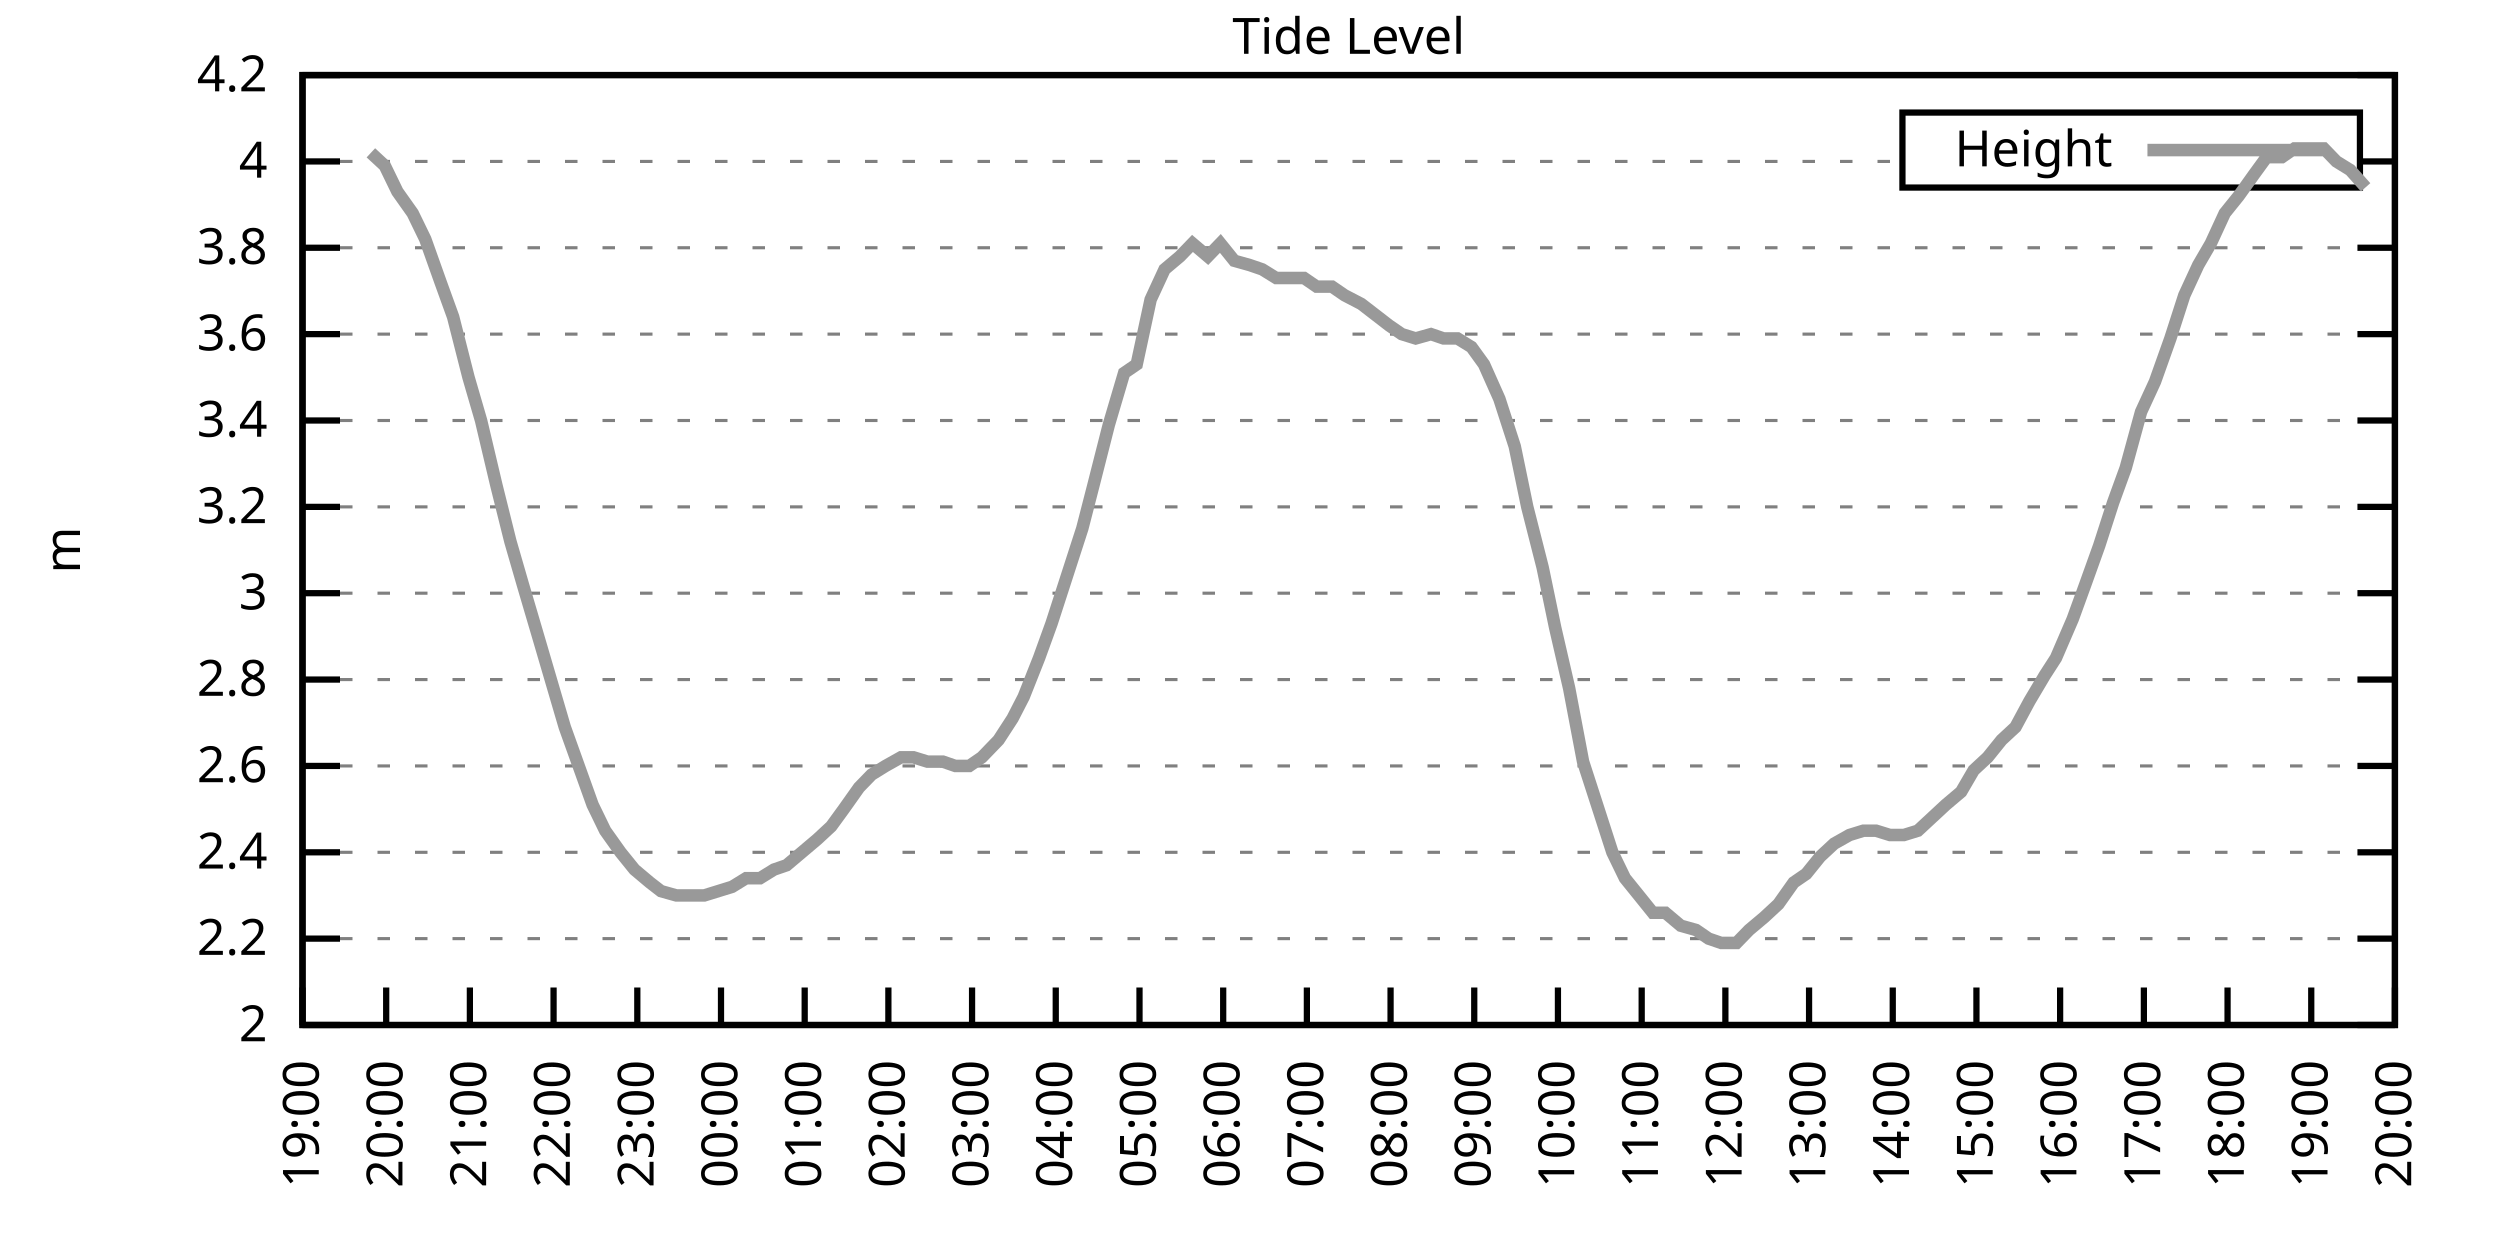
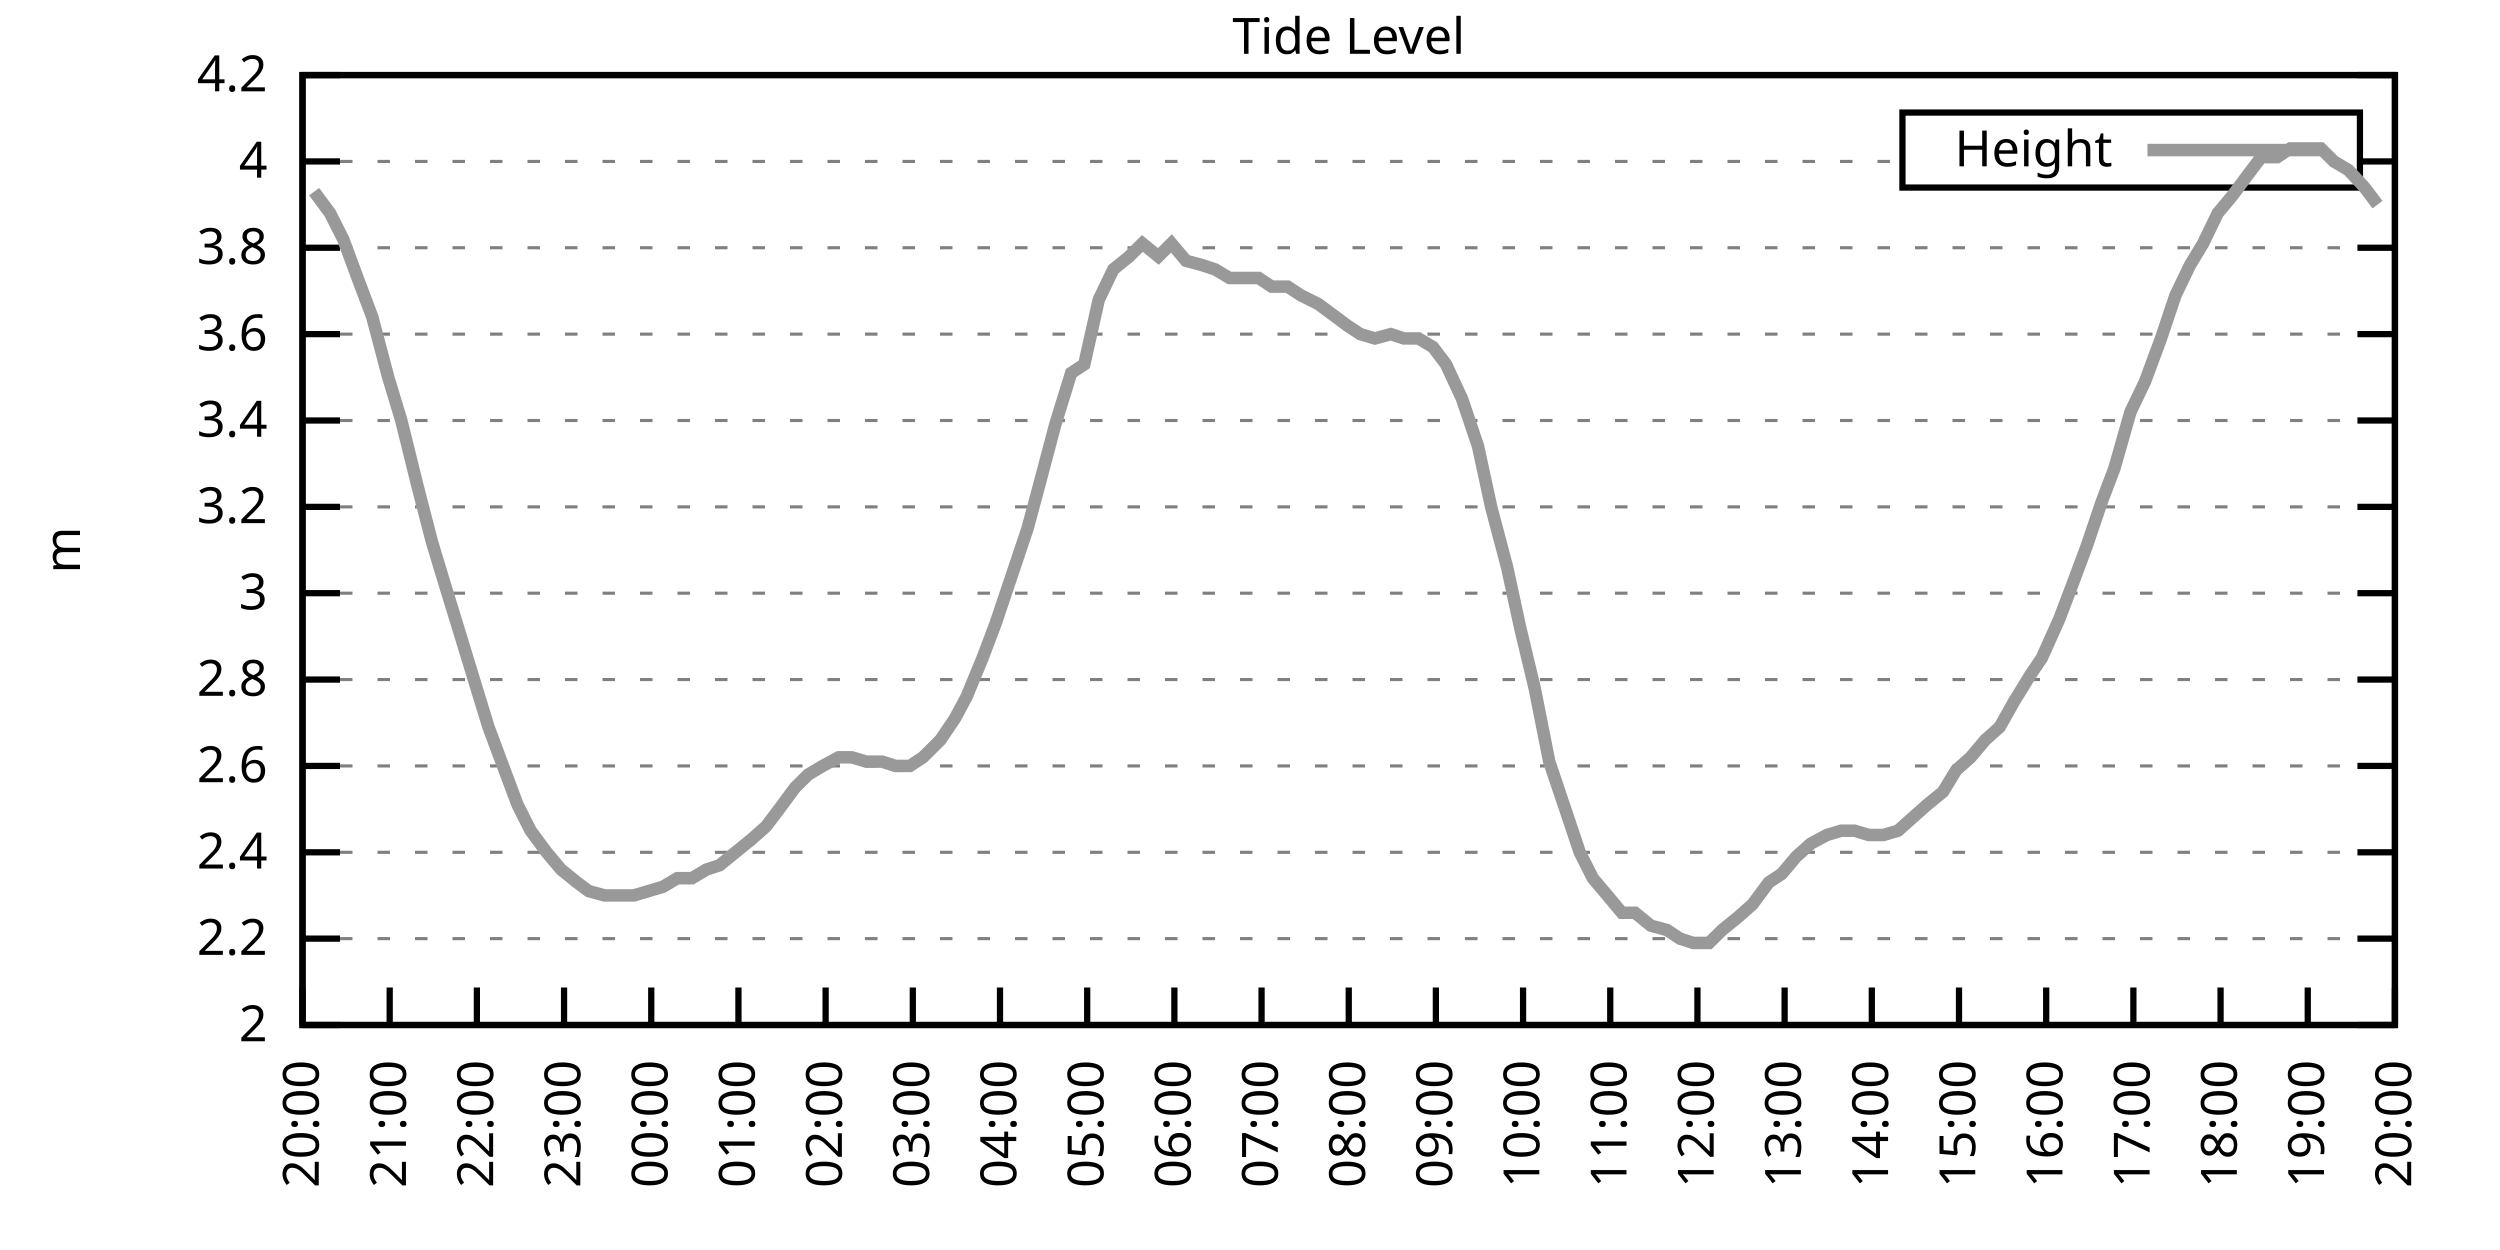
<svg xmlns="http://www.w3.org/2000/svg" xmlns:xlink="http://www.w3.org/1999/xlink" width="400" height="200" viewBox="0 0 400 200">
  <g id="gnuplot_canvas">
    <rect x="0" y="0" width="400" height="200" fill="none" />
    <defs>
      <circle id="gpDot" r="0.5" stroke-width="0.5" stroke="currentColor" />
      <path id="gpPt0" stroke-width="0.333" stroke="currentColor" d="M-1,0 h2 M0,-1 v2" />
      <path id="gpPt1" stroke-width="0.333" stroke="currentColor" d="M-1,-1 L1,1 M1,-1 L-1,1" />
      <path id="gpPt2" stroke-width="0.333" stroke="currentColor" d="M-1,0 L1,0 M0,-1 L0,1 M-1,-1 L1,1 M-1,1 L1,-1" />
      <rect id="gpPt3" stroke-width="0.333" stroke="currentColor" x="-1" y="-1" width="2" height="2" />
      <rect id="gpPt4" stroke-width="0.333" stroke="currentColor" fill="currentColor" x="-1" y="-1" width="2" height="2" />
      <circle id="gpPt5" stroke-width="0.333" stroke="currentColor" cx="0" cy="0" r="1" />
      <use xlink:href="#gpPt5" id="gpPt6" fill="currentColor" stroke="none" />
      <path id="gpPt7" stroke-width="0.333" stroke="currentColor" d="M0,-1.33 L-1.33,0.67 L1.33,0.67 z" />
      <use xlink:href="#gpPt7" id="gpPt8" fill="currentColor" stroke="none" />
      <use xlink:href="#gpPt7" id="gpPt9" stroke="currentColor" transform="rotate(180)" />
      <use xlink:href="#gpPt9" id="gpPt10" fill="currentColor" stroke="none" />
      <use xlink:href="#gpPt3" id="gpPt11" stroke="currentColor" transform="rotate(45)" />
      <use xlink:href="#gpPt11" id="gpPt12" fill="currentColor" stroke="none" />
      <path id="gpPt13" stroke-width="0.333" stroke="currentColor" d="M0,1.330 L1.265,0.411 L0.782,-1.067 L-0.782,-1.076 L-1.265,0.411 z" />
      <use xlink:href="#gpPt13" id="gpPt14" fill="currentColor" stroke="none" />
      <filter id="textbox" filterUnits="objectBoundingBox" x="0" y="0" height="1" width="1">
        <feFlood flood-color="white" flood-opacity="1" result="bgnd" />
        <feComposite in="SourceGraphic" in2="bgnd" operator="atop" />
      </filter>
      <filter id="greybox" filterUnits="objectBoundingBox" x="0" y="0" height="1" width="1">
        <feFlood flood-color="lightgrey" flood-opacity="1" result="grey" />
        <feComposite in="SourceGraphic" in2="grey" operator="atop" />
      </filter>
    </defs>
    <g fill="none" color="white" stroke="currentColor" stroke-width="1.00" stroke-linecap="butt" stroke-linejoin="miter">
</g>
    <g fill="none" color="black" stroke="currentColor" stroke-width="1.00" stroke-linecap="butt" stroke-linejoin="miter">
      <g stroke="none" shape-rendering="crispEdges">
        <polygon fill="rgb(255, 255, 255)" points="48.40,164.00 383.18,164.00 383.18,12.02 48.40,12.02 " />
      </g>
    </g>
    <g fill="none" color="black" stroke="currentColor" stroke-width="1.00" stroke-linecap="butt" stroke-linejoin="miter">
</g>
    <g fill="none" color="black" stroke="black" stroke-width="0.50" stroke-linecap="butt" stroke-linejoin="miter">
</g>
    <g fill="none" color="gray" stroke="currentColor" stroke-width="0.50" stroke-linecap="butt" stroke-linejoin="miter">
      <path stroke="gray" stroke-dasharray="2,4" class="gridline" d="M48.40,164.00 L383.19,164.00  " />
    </g>
    <g fill="none" color="gray" stroke="gray" stroke-width="1.00" stroke-linecap="butt" stroke-linejoin="miter">
</g>
    <g fill="none" color="black" stroke="currentColor" stroke-width="1.00" stroke-linecap="butt" stroke-linejoin="miter">
      <path stroke="black" d="M48.40,164.00 L54.40,164.00 M383.19,164.00 L377.19,164.00  " />
      <g transform="translate(42.80,166.60)" stroke="none" fill="black" font-family="Sans" font-size="8.00" text-anchor="end">
        <text>
          <tspan font-family="Sans"> 2</tspan>
        </text>
      </g>
    </g>
    <g fill="none" color="black" stroke="currentColor" stroke-width="1.00" stroke-linecap="butt" stroke-linejoin="miter">
</g>
    <g fill="none" color="black" stroke="black" stroke-width="0.50" stroke-linecap="butt" stroke-linejoin="miter">
</g>
    <g fill="none" color="gray" stroke="currentColor" stroke-width="0.50" stroke-linecap="butt" stroke-linejoin="miter">
      <path stroke="gray" stroke-dasharray="2,4" class="gridline" d="M48.40,150.18 L383.19,150.18  " />
    </g>
    <g fill="none" color="gray" stroke="gray" stroke-width="1.00" stroke-linecap="butt" stroke-linejoin="miter">
</g>
    <g fill="none" color="black" stroke="currentColor" stroke-width="1.00" stroke-linecap="butt" stroke-linejoin="miter">
      <path stroke="black" d="M48.40,150.18 L54.40,150.18 M383.19,150.18 L377.19,150.18  " />
      <g transform="translate(42.80,152.78)" stroke="none" fill="black" font-family="Sans" font-size="8.00" text-anchor="end">
        <text>
          <tspan font-family="Sans"> 2.2</tspan>
        </text>
      </g>
    </g>
    <g fill="none" color="black" stroke="currentColor" stroke-width="1.00" stroke-linecap="butt" stroke-linejoin="miter">
</g>
    <g fill="none" color="black" stroke="black" stroke-width="0.50" stroke-linecap="butt" stroke-linejoin="miter">
</g>
    <g fill="none" color="gray" stroke="currentColor" stroke-width="0.50" stroke-linecap="butt" stroke-linejoin="miter">
      <path stroke="gray" stroke-dasharray="2,4" class="gridline" d="M48.40,136.37 L383.19,136.37  " />
    </g>
    <g fill="none" color="gray" stroke="gray" stroke-width="1.00" stroke-linecap="butt" stroke-linejoin="miter">
</g>
    <g fill="none" color="black" stroke="currentColor" stroke-width="1.00" stroke-linecap="butt" stroke-linejoin="miter">
      <path stroke="black" d="M48.40,136.37 L54.40,136.37 M383.19,136.37 L377.19,136.37  " />
      <g transform="translate(42.80,138.97)" stroke="none" fill="black" font-family="Sans" font-size="8.00" text-anchor="end">
        <text>
          <tspan font-family="Sans"> 2.4</tspan>
        </text>
      </g>
    </g>
    <g fill="none" color="black" stroke="currentColor" stroke-width="1.00" stroke-linecap="butt" stroke-linejoin="miter">
</g>
    <g fill="none" color="black" stroke="black" stroke-width="0.50" stroke-linecap="butt" stroke-linejoin="miter">
</g>
    <g fill="none" color="gray" stroke="currentColor" stroke-width="0.50" stroke-linecap="butt" stroke-linejoin="miter">
      <path stroke="gray" stroke-dasharray="2,4" class="gridline" d="M48.40,122.55 L383.19,122.55  " />
    </g>
    <g fill="none" color="gray" stroke="gray" stroke-width="1.00" stroke-linecap="butt" stroke-linejoin="miter">
</g>
    <g fill="none" color="black" stroke="currentColor" stroke-width="1.00" stroke-linecap="butt" stroke-linejoin="miter">
      <path stroke="black" d="M48.40,122.55 L54.40,122.55 M383.19,122.55 L377.19,122.55  " />
      <g transform="translate(42.80,125.15)" stroke="none" fill="black" font-family="Sans" font-size="8.00" text-anchor="end">
        <text>
          <tspan font-family="Sans"> 2.6</tspan>
        </text>
      </g>
    </g>
    <g fill="none" color="black" stroke="currentColor" stroke-width="1.00" stroke-linecap="butt" stroke-linejoin="miter">
</g>
    <g fill="none" color="black" stroke="black" stroke-width="0.50" stroke-linecap="butt" stroke-linejoin="miter">
</g>
    <g fill="none" color="gray" stroke="currentColor" stroke-width="0.50" stroke-linecap="butt" stroke-linejoin="miter">
      <path stroke="gray" stroke-dasharray="2,4" class="gridline" d="M48.40,108.73 L383.19,108.73  " />
    </g>
    <g fill="none" color="gray" stroke="gray" stroke-width="1.00" stroke-linecap="butt" stroke-linejoin="miter">
</g>
    <g fill="none" color="black" stroke="currentColor" stroke-width="1.00" stroke-linecap="butt" stroke-linejoin="miter">
      <path stroke="black" d="M48.40,108.73 L54.40,108.73 M383.19,108.73 L377.19,108.73  " />
      <g transform="translate(42.80,111.33)" stroke="none" fill="black" font-family="Sans" font-size="8.00" text-anchor="end">
        <text>
          <tspan font-family="Sans"> 2.8</tspan>
        </text>
      </g>
    </g>
    <g fill="none" color="black" stroke="currentColor" stroke-width="1.00" stroke-linecap="butt" stroke-linejoin="miter">
</g>
    <g fill="none" color="black" stroke="black" stroke-width="0.50" stroke-linecap="butt" stroke-linejoin="miter">
</g>
    <g fill="none" color="gray" stroke="currentColor" stroke-width="0.50" stroke-linecap="butt" stroke-linejoin="miter">
      <path stroke="gray" stroke-dasharray="2,4" class="gridline" d="M48.40,94.91 L383.19,94.91  " />
    </g>
    <g fill="none" color="gray" stroke="gray" stroke-width="1.00" stroke-linecap="butt" stroke-linejoin="miter">
</g>
    <g fill="none" color="black" stroke="currentColor" stroke-width="1.00" stroke-linecap="butt" stroke-linejoin="miter">
      <path stroke="black" d="M48.40,94.91 L54.40,94.91 M383.19,94.91 L377.19,94.91  " />
      <g transform="translate(42.80,97.51)" stroke="none" fill="black" font-family="Sans" font-size="8.00" text-anchor="end">
        <text>
          <tspan font-family="Sans"> 3</tspan>
        </text>
      </g>
    </g>
    <g fill="none" color="black" stroke="currentColor" stroke-width="1.00" stroke-linecap="butt" stroke-linejoin="miter">
</g>
    <g fill="none" color="black" stroke="black" stroke-width="0.50" stroke-linecap="butt" stroke-linejoin="miter">
</g>
    <g fill="none" color="gray" stroke="currentColor" stroke-width="0.50" stroke-linecap="butt" stroke-linejoin="miter">
      <path stroke="gray" stroke-dasharray="2,4" class="gridline" d="M48.40,81.10 L383.19,81.10  " />
    </g>
    <g fill="none" color="gray" stroke="gray" stroke-width="1.00" stroke-linecap="butt" stroke-linejoin="miter">
</g>
    <g fill="none" color="black" stroke="currentColor" stroke-width="1.00" stroke-linecap="butt" stroke-linejoin="miter">
      <path stroke="black" d="M48.40,81.10 L54.40,81.10 M383.19,81.10 L377.19,81.10  " />
      <g transform="translate(42.80,83.70)" stroke="none" fill="black" font-family="Sans" font-size="8.00" text-anchor="end">
        <text>
          <tspan font-family="Sans"> 3.2</tspan>
        </text>
      </g>
    </g>
    <g fill="none" color="black" stroke="currentColor" stroke-width="1.00" stroke-linecap="butt" stroke-linejoin="miter">
</g>
    <g fill="none" color="black" stroke="black" stroke-width="0.50" stroke-linecap="butt" stroke-linejoin="miter">
</g>
    <g fill="none" color="gray" stroke="currentColor" stroke-width="0.50" stroke-linecap="butt" stroke-linejoin="miter">
      <path stroke="gray" stroke-dasharray="2,4" class="gridline" d="M48.40,67.28 L383.19,67.28  " />
    </g>
    <g fill="none" color="gray" stroke="gray" stroke-width="1.00" stroke-linecap="butt" stroke-linejoin="miter">
</g>
    <g fill="none" color="black" stroke="currentColor" stroke-width="1.00" stroke-linecap="butt" stroke-linejoin="miter">
      <path stroke="black" d="M48.40,67.28 L54.40,67.28 M383.19,67.28 L377.19,67.28  " />
      <g transform="translate(42.80,69.88)" stroke="none" fill="black" font-family="Sans" font-size="8.00" text-anchor="end">
        <text>
          <tspan font-family="Sans"> 3.4</tspan>
        </text>
      </g>
    </g>
    <g fill="none" color="black" stroke="currentColor" stroke-width="1.00" stroke-linecap="butt" stroke-linejoin="miter">
</g>
    <g fill="none" color="black" stroke="black" stroke-width="0.50" stroke-linecap="butt" stroke-linejoin="miter">
</g>
    <g fill="none" color="gray" stroke="currentColor" stroke-width="0.50" stroke-linecap="butt" stroke-linejoin="miter">
      <path stroke="gray" stroke-dasharray="2,4" class="gridline" d="M48.40,53.46 L383.19,53.46  " />
    </g>
    <g fill="none" color="gray" stroke="gray" stroke-width="1.00" stroke-linecap="butt" stroke-linejoin="miter">
</g>
    <g fill="none" color="black" stroke="currentColor" stroke-width="1.00" stroke-linecap="butt" stroke-linejoin="miter">
      <path stroke="black" d="M48.40,53.46 L54.40,53.46 M383.19,53.46 L377.19,53.46  " />
      <g transform="translate(42.80,56.06)" stroke="none" fill="black" font-family="Sans" font-size="8.00" text-anchor="end">
        <text>
          <tspan font-family="Sans"> 3.6</tspan>
        </text>
      </g>
    </g>
    <g fill="none" color="black" stroke="currentColor" stroke-width="1.00" stroke-linecap="butt" stroke-linejoin="miter">
</g>
    <g fill="none" color="black" stroke="black" stroke-width="0.50" stroke-linecap="butt" stroke-linejoin="miter">
</g>
    <g fill="none" color="gray" stroke="currentColor" stroke-width="0.50" stroke-linecap="butt" stroke-linejoin="miter">
      <path stroke="gray" stroke-dasharray="2,4" class="gridline" d="M48.40,39.64 L383.19,39.64  " />
    </g>
    <g fill="none" color="gray" stroke="gray" stroke-width="1.00" stroke-linecap="butt" stroke-linejoin="miter">
</g>
    <g fill="none" color="black" stroke="currentColor" stroke-width="1.00" stroke-linecap="butt" stroke-linejoin="miter">
      <path stroke="black" d="M48.40,39.64 L54.40,39.64 M383.19,39.64 L377.19,39.64  " />
      <g transform="translate(42.80,42.24)" stroke="none" fill="black" font-family="Sans" font-size="8.00" text-anchor="end">
        <text>
          <tspan font-family="Sans"> 3.8</tspan>
        </text>
      </g>
    </g>
    <g fill="none" color="black" stroke="currentColor" stroke-width="1.00" stroke-linecap="butt" stroke-linejoin="miter">
</g>
    <g fill="none" color="black" stroke="black" stroke-width="0.50" stroke-linecap="butt" stroke-linejoin="miter">
</g>
    <g fill="none" color="gray" stroke="currentColor" stroke-width="0.50" stroke-linecap="butt" stroke-linejoin="miter">
      <path stroke="gray" stroke-dasharray="2,4" class="gridline" d="M48.40,25.83 L304.39,25.83 M377.59,25.83 L383.19,25.83  " />
    </g>
    <g fill="none" color="gray" stroke="gray" stroke-width="1.00" stroke-linecap="butt" stroke-linejoin="miter">
</g>
    <g fill="none" color="black" stroke="currentColor" stroke-width="1.00" stroke-linecap="butt" stroke-linejoin="miter">
      <path stroke="black" d="M48.40,25.83 L54.40,25.83 M383.19,25.83 L377.19,25.83  " />
      <g transform="translate(42.80,28.43)" stroke="none" fill="black" font-family="Sans" font-size="8.00" text-anchor="end">
        <text>
          <tspan font-family="Sans"> 4</tspan>
        </text>
      </g>
    </g>
    <g fill="none" color="black" stroke="currentColor" stroke-width="1.00" stroke-linecap="butt" stroke-linejoin="miter">
</g>
    <g fill="none" color="black" stroke="black" stroke-width="0.50" stroke-linecap="butt" stroke-linejoin="miter">
</g>
    <g fill="none" color="gray" stroke="currentColor" stroke-width="0.50" stroke-linecap="butt" stroke-linejoin="miter">
      <path stroke="gray" stroke-dasharray="2,4" class="gridline" d="M48.40,12.01 L383.19,12.01  " />
    </g>
    <g fill="none" color="gray" stroke="gray" stroke-width="1.00" stroke-linecap="butt" stroke-linejoin="miter">
</g>
    <g fill="none" color="black" stroke="currentColor" stroke-width="1.00" stroke-linecap="butt" stroke-linejoin="miter">
      <path stroke="black" d="M48.40,12.01 L54.40,12.01 M383.19,12.01 L377.19,12.01  " />
      <g transform="translate(42.80,14.61)" stroke="none" fill="black" font-family="Sans" font-size="8.00" text-anchor="end">
        <text>
          <tspan font-family="Sans"> 4.2</tspan>
        </text>
      </g>
    </g>
    <g fill="none" color="black" stroke="currentColor" stroke-width="1.00" stroke-linecap="butt" stroke-linejoin="miter">
      <path stroke="black" d="M48.40,164.00 L48.40,158.00  " />
      <g transform="translate(51.00,169.60) rotate(270.00)" stroke="none" fill="black" font-family="Sans" font-size="8.00" text-anchor="end">
        <text>
-           <tspan font-family="Sans">19:00</tspan>
-         </text>
-       </g>
-     </g>
-     <g fill="none" color="black" stroke="currentColor" stroke-width="1.00" stroke-linecap="butt" stroke-linejoin="miter">
-       <path stroke="black" d="M61.79,164.00 L61.79,158.00  " />
-       <g transform="translate(64.39,169.60) rotate(270.00)" stroke="none" fill="black" font-family="Sans" font-size="8.00" text-anchor="end">
-         <text>
          <tspan font-family="Sans">20:00</tspan>
        </text>
      </g>
    </g>
    <g fill="none" color="black" stroke="currentColor" stroke-width="1.00" stroke-linecap="butt" stroke-linejoin="miter">
-       <path stroke="black" d="M75.18,164.00 L75.18,158.00  " />
-       <g transform="translate(77.78,169.60) rotate(270.00)" stroke="none" fill="black" font-family="Sans" font-size="8.00" text-anchor="end">
+       <path stroke="black" d="M62.35,164.00 L62.35,158.00  " />
+       <g transform="translate(64.95,169.60) rotate(270.00)" stroke="none" fill="black" font-family="Sans" font-size="8.00" text-anchor="end">
        <text>
          <tspan font-family="Sans">21:00</tspan>
        </text>
      </g>
    </g>
    <g fill="none" color="black" stroke="currentColor" stroke-width="1.00" stroke-linecap="butt" stroke-linejoin="miter">
-       <path stroke="black" d="M88.57,164.00 L88.57,158.00  " />
-       <g transform="translate(91.17,169.60) rotate(270.00)" stroke="none" fill="black" font-family="Sans" font-size="8.00" text-anchor="end">
+       <path stroke="black" d="M76.30,164.00 L76.30,158.00  " />
+       <g transform="translate(78.90,169.60) rotate(270.00)" stroke="none" fill="black" font-family="Sans" font-size="8.00" text-anchor="end">
        <text>
          <tspan font-family="Sans">22:00</tspan>
        </text>
      </g>
    </g>
    <g fill="none" color="black" stroke="currentColor" stroke-width="1.00" stroke-linecap="butt" stroke-linejoin="miter">
-       <path stroke="black" d="M101.97,164.00 L101.97,158.00  " />
-       <g transform="translate(104.57,169.60) rotate(270.00)" stroke="none" fill="black" font-family="Sans" font-size="8.00" text-anchor="end">
+       <path stroke="black" d="M90.25,164.00 L90.25,158.00  " />
+       <g transform="translate(92.85,169.60) rotate(270.00)" stroke="none" fill="black" font-family="Sans" font-size="8.00" text-anchor="end">
        <text>
          <tspan font-family="Sans">23:00</tspan>
        </text>
      </g>
    </g>
    <g fill="none" color="black" stroke="currentColor" stroke-width="1.00" stroke-linecap="butt" stroke-linejoin="miter">
-       <path stroke="black" d="M115.36,164.00 L115.36,158.00  " />
-       <g transform="translate(117.96,169.60) rotate(270.00)" stroke="none" fill="black" font-family="Sans" font-size="8.00" text-anchor="end">
+       <path stroke="black" d="M104.20,164.00 L104.20,158.00  " />
+       <g transform="translate(106.80,169.60) rotate(270.00)" stroke="none" fill="black" font-family="Sans" font-size="8.00" text-anchor="end">
        <text>
          <tspan font-family="Sans">00:00</tspan>
        </text>
      </g>
    </g>
    <g fill="none" color="black" stroke="currentColor" stroke-width="1.00" stroke-linecap="butt" stroke-linejoin="miter">
-       <path stroke="black" d="M128.75,164.00 L128.75,158.00  " />
-       <g transform="translate(131.35,169.60) rotate(270.00)" stroke="none" fill="black" font-family="Sans" font-size="8.00" text-anchor="end">
+       <path stroke="black" d="M118.15,164.00 L118.15,158.00  " />
+       <g transform="translate(120.75,169.60) rotate(270.00)" stroke="none" fill="black" font-family="Sans" font-size="8.00" text-anchor="end">
        <text>
          <tspan font-family="Sans">01:00</tspan>
        </text>
      </g>
    </g>
    <g fill="none" color="black" stroke="currentColor" stroke-width="1.00" stroke-linecap="butt" stroke-linejoin="miter">
-       <path stroke="black" d="M142.14,164.00 L142.14,158.00  " />
-       <g transform="translate(144.74,169.60) rotate(270.00)" stroke="none" fill="black" font-family="Sans" font-size="8.00" text-anchor="end">
+       <path stroke="black" d="M132.10,164.00 L132.10,158.00  " />
+       <g transform="translate(134.70,169.60) rotate(270.00)" stroke="none" fill="black" font-family="Sans" font-size="8.00" text-anchor="end">
        <text>
          <tspan font-family="Sans">02:00</tspan>
        </text>
      </g>
    </g>
    <g fill="none" color="black" stroke="currentColor" stroke-width="1.00" stroke-linecap="butt" stroke-linejoin="miter">
-       <path stroke="black" d="M155.53,164.00 L155.53,158.00  " />
-       <g transform="translate(158.13,169.60) rotate(270.00)" stroke="none" fill="black" font-family="Sans" font-size="8.00" text-anchor="end">
+       <path stroke="black" d="M146.05,164.00 L146.05,158.00  " />
+       <g transform="translate(148.65,169.60) rotate(270.00)" stroke="none" fill="black" font-family="Sans" font-size="8.00" text-anchor="end">
        <text>
          <tspan font-family="Sans">03:00</tspan>
        </text>
      </g>
    </g>
    <g fill="none" color="black" stroke="currentColor" stroke-width="1.00" stroke-linecap="butt" stroke-linejoin="miter">
-       <path stroke="black" d="M168.92,164.00 L168.92,158.00  " />
-       <g transform="translate(171.52,169.60) rotate(270.00)" stroke="none" fill="black" font-family="Sans" font-size="8.00" text-anchor="end">
+       <path stroke="black" d="M160.00,164.00 L160.00,158.00  " />
+       <g transform="translate(162.60,169.60) rotate(270.00)" stroke="none" fill="black" font-family="Sans" font-size="8.00" text-anchor="end">
        <text>
          <tspan font-family="Sans">04:00</tspan>
        </text>
      </g>
    </g>
    <g fill="none" color="black" stroke="currentColor" stroke-width="1.00" stroke-linecap="butt" stroke-linejoin="miter">
-       <path stroke="black" d="M182.32,164.00 L182.32,158.00  " />
-       <g transform="translate(184.92,169.60) rotate(270.00)" stroke="none" fill="black" font-family="Sans" font-size="8.00" text-anchor="end">
+       <path stroke="black" d="M173.95,164.00 L173.95,158.00  " />
+       <g transform="translate(176.55,169.60) rotate(270.00)" stroke="none" fill="black" font-family="Sans" font-size="8.00" text-anchor="end">
        <text>
          <tspan font-family="Sans">05:00</tspan>
        </text>
      </g>
    </g>
    <g fill="none" color="black" stroke="currentColor" stroke-width="1.00" stroke-linecap="butt" stroke-linejoin="miter">
-       <path stroke="black" d="M195.71,164.00 L195.71,158.00  " />
-       <g transform="translate(198.31,169.60) rotate(270.00)" stroke="none" fill="black" font-family="Sans" font-size="8.00" text-anchor="end">
+       <path stroke="black" d="M187.90,164.00 L187.90,158.00  " />
+       <g transform="translate(190.50,169.60) rotate(270.00)" stroke="none" fill="black" font-family="Sans" font-size="8.00" text-anchor="end">
        <text>
          <tspan font-family="Sans">06:00</tspan>
        </text>
      </g>
    </g>
    <g fill="none" color="black" stroke="currentColor" stroke-width="1.00" stroke-linecap="butt" stroke-linejoin="miter">
-       <path stroke="black" d="M209.10,164.00 L209.10,158.00  " />
-       <g transform="translate(211.70,169.60) rotate(270.00)" stroke="none" fill="black" font-family="Sans" font-size="8.00" text-anchor="end">
+       <path stroke="black" d="M201.85,164.00 L201.85,158.00  " />
+       <g transform="translate(204.45,169.60) rotate(270.00)" stroke="none" fill="black" font-family="Sans" font-size="8.00" text-anchor="end">
        <text>
          <tspan font-family="Sans">07:00</tspan>
        </text>
      </g>
    </g>
    <g fill="none" color="black" stroke="currentColor" stroke-width="1.00" stroke-linecap="butt" stroke-linejoin="miter">
-       <path stroke="black" d="M222.49,164.00 L222.49,158.00  " />
-       <g transform="translate(225.09,169.60) rotate(270.00)" stroke="none" fill="black" font-family="Sans" font-size="8.00" text-anchor="end">
+       <path stroke="black" d="M215.80,164.00 L215.80,158.00  " />
+       <g transform="translate(218.40,169.60) rotate(270.00)" stroke="none" fill="black" font-family="Sans" font-size="8.00" text-anchor="end">
        <text>
          <tspan font-family="Sans">08:00</tspan>
        </text>
      </g>
    </g>
    <g fill="none" color="black" stroke="currentColor" stroke-width="1.00" stroke-linecap="butt" stroke-linejoin="miter">
-       <path stroke="black" d="M235.88,164.00 L235.88,158.00  " />
-       <g transform="translate(238.48,169.60) rotate(270.00)" stroke="none" fill="black" font-family="Sans" font-size="8.00" text-anchor="end">
+       <path stroke="black" d="M229.74,164.00 L229.74,158.00  " />
+       <g transform="translate(232.34,169.60) rotate(270.00)" stroke="none" fill="black" font-family="Sans" font-size="8.00" text-anchor="end">
        <text>
          <tspan font-family="Sans">09:00</tspan>
        </text>
      </g>
    </g>
    <g fill="none" color="black" stroke="currentColor" stroke-width="1.00" stroke-linecap="butt" stroke-linejoin="miter">
-       <path stroke="black" d="M249.27,164.00 L249.27,158.00  " />
-       <g transform="translate(251.87,169.60) rotate(270.00)" stroke="none" fill="black" font-family="Sans" font-size="8.00" text-anchor="end">
+       <path stroke="black" d="M243.69,164.00 L243.69,158.00  " />
+       <g transform="translate(246.29,169.60) rotate(270.00)" stroke="none" fill="black" font-family="Sans" font-size="8.00" text-anchor="end">
        <text>
          <tspan font-family="Sans">10:00</tspan>
        </text>
      </g>
    </g>
    <g fill="none" color="black" stroke="currentColor" stroke-width="1.00" stroke-linecap="butt" stroke-linejoin="miter">
-       <path stroke="black" d="M262.67,164.00 L262.67,158.00  " />
-       <g transform="translate(265.27,169.60) rotate(270.00)" stroke="none" fill="black" font-family="Sans" font-size="8.00" text-anchor="end">
+       <path stroke="black" d="M257.64,164.00 L257.64,158.00  " />
+       <g transform="translate(260.24,169.60) rotate(270.00)" stroke="none" fill="black" font-family="Sans" font-size="8.00" text-anchor="end">
        <text>
          <tspan font-family="Sans">11:00</tspan>
        </text>
      </g>
    </g>
    <g fill="none" color="black" stroke="currentColor" stroke-width="1.00" stroke-linecap="butt" stroke-linejoin="miter">
-       <path stroke="black" d="M276.06,164.00 L276.06,158.00  " />
-       <g transform="translate(278.66,169.60) rotate(270.00)" stroke="none" fill="black" font-family="Sans" font-size="8.00" text-anchor="end">
+       <path stroke="black" d="M271.59,164.00 L271.59,158.00  " />
+       <g transform="translate(274.19,169.60) rotate(270.00)" stroke="none" fill="black" font-family="Sans" font-size="8.00" text-anchor="end">
        <text>
          <tspan font-family="Sans">12:00</tspan>
        </text>
      </g>
    </g>
    <g fill="none" color="black" stroke="currentColor" stroke-width="1.00" stroke-linecap="butt" stroke-linejoin="miter">
-       <path stroke="black" d="M289.45,164.00 L289.45,158.00  " />
-       <g transform="translate(292.05,169.60) rotate(270.00)" stroke="none" fill="black" font-family="Sans" font-size="8.00" text-anchor="end">
+       <path stroke="black" d="M285.54,164.00 L285.54,158.00  " />
+       <g transform="translate(288.14,169.60) rotate(270.00)" stroke="none" fill="black" font-family="Sans" font-size="8.00" text-anchor="end">
        <text>
          <tspan font-family="Sans">13:00</tspan>
        </text>
      </g>
    </g>
    <g fill="none" color="black" stroke="currentColor" stroke-width="1.00" stroke-linecap="butt" stroke-linejoin="miter">
-       <path stroke="black" d="M302.84,164.00 L302.84,158.00  " />
-       <g transform="translate(305.44,169.60) rotate(270.00)" stroke="none" fill="black" font-family="Sans" font-size="8.00" text-anchor="end">
+       <path stroke="black" d="M299.49,164.00 L299.49,158.00  " />
+       <g transform="translate(302.09,169.60) rotate(270.00)" stroke="none" fill="black" font-family="Sans" font-size="8.00" text-anchor="end">
        <text>
          <tspan font-family="Sans">14:00</tspan>
        </text>
      </g>
    </g>
    <g fill="none" color="black" stroke="currentColor" stroke-width="1.00" stroke-linecap="butt" stroke-linejoin="miter">
-       <path stroke="black" d="M316.23,164.00 L316.23,158.00  " />
-       <g transform="translate(318.83,169.60) rotate(270.00)" stroke="none" fill="black" font-family="Sans" font-size="8.00" text-anchor="end">
+       <path stroke="black" d="M313.44,164.00 L313.44,158.00  " />
+       <g transform="translate(316.04,169.60) rotate(270.00)" stroke="none" fill="black" font-family="Sans" font-size="8.00" text-anchor="end">
        <text>
          <tspan font-family="Sans">15:00</tspan>
        </text>
      </g>
    </g>
    <g fill="none" color="black" stroke="currentColor" stroke-width="1.00" stroke-linecap="butt" stroke-linejoin="miter">
-       <path stroke="black" d="M329.62,164.00 L329.62,158.00  " />
-       <g transform="translate(332.22,169.60) rotate(270.00)" stroke="none" fill="black" font-family="Sans" font-size="8.00" text-anchor="end">
+       <path stroke="black" d="M327.39,164.00 L327.39,158.00  " />
+       <g transform="translate(329.99,169.60) rotate(270.00)" stroke="none" fill="black" font-family="Sans" font-size="8.00" text-anchor="end">
        <text>
          <tspan font-family="Sans">16:00</tspan>
        </text>
      </g>
    </g>
    <g fill="none" color="black" stroke="currentColor" stroke-width="1.00" stroke-linecap="butt" stroke-linejoin="miter">
-       <path stroke="black" d="M343.02,164.00 L343.02,158.00  " />
-       <g transform="translate(345.62,169.60) rotate(270.00)" stroke="none" fill="black" font-family="Sans" font-size="8.00" text-anchor="end">
+       <path stroke="black" d="M341.34,164.00 L341.34,158.00  " />
+       <g transform="translate(343.94,169.60) rotate(270.00)" stroke="none" fill="black" font-family="Sans" font-size="8.00" text-anchor="end">
        <text>
          <tspan font-family="Sans">17:00</tspan>
        </text>
      </g>
    </g>
    <g fill="none" color="black" stroke="currentColor" stroke-width="1.00" stroke-linecap="butt" stroke-linejoin="miter">
-       <path stroke="black" d="M356.41,164.00 L356.41,158.00  " />
-       <g transform="translate(359.01,169.60) rotate(270.00)" stroke="none" fill="black" font-family="Sans" font-size="8.00" text-anchor="end">
+       <path stroke="black" d="M355.29,164.00 L355.29,158.00  " />
+       <g transform="translate(357.89,169.60) rotate(270.00)" stroke="none" fill="black" font-family="Sans" font-size="8.00" text-anchor="end">
        <text>
          <tspan font-family="Sans">18:00</tspan>
        </text>
      </g>
    </g>
    <g fill="none" color="black" stroke="currentColor" stroke-width="1.00" stroke-linecap="butt" stroke-linejoin="miter">
-       <path stroke="black" d="M369.80,164.00 L369.80,158.00  " />
-       <g transform="translate(372.40,169.60) rotate(270.00)" stroke="none" fill="black" font-family="Sans" font-size="8.00" text-anchor="end">
+       <path stroke="black" d="M369.24,164.00 L369.24,158.00  " />
+       <g transform="translate(371.84,169.60) rotate(270.00)" stroke="none" fill="black" font-family="Sans" font-size="8.00" text-anchor="end">
        <text>
          <tspan font-family="Sans">19:00</tspan>
        </text>
      </g>
    </g>
    <g fill="none" color="black" stroke="currentColor" stroke-width="1.00" stroke-linecap="butt" stroke-linejoin="miter">
      <path stroke="black" d="M383.19,164.00 L383.19,158.00  " />
      <g transform="translate(385.79,169.60) rotate(270.00)" stroke="none" fill="black" font-family="Sans" font-size="8.00" text-anchor="end">
        <text>
          <tspan font-family="Sans">20:00</tspan>
        </text>
      </g>
    </g>
    <g fill="none" color="black" stroke="currentColor" stroke-width="1.00" stroke-linecap="butt" stroke-linejoin="miter">
</g>
    <g fill="none" color="black" stroke="currentColor" stroke-width="1.00" stroke-linecap="butt" stroke-linejoin="miter">
      <path stroke="black" d="M48.40,12.01 L48.40,164.00 L383.19,164.00 L383.19,12.01 L48.40,12.01 Z  " />
    </g>
    <g fill="none" color="black" stroke="currentColor" stroke-width="1.00" stroke-linecap="butt" stroke-linejoin="miter">
</g>
    <g fill="none" color="black" stroke="currentColor" stroke-width="1.00" stroke-linecap="butt" stroke-linejoin="miter">
      <path stroke="black" d="M304.39,30.01 L304.39,18.01 L377.59,18.01 L377.59,30.01 L304.39,30.01 Z  " />
    </g>
    <g id="Tide_level_plot_1">
      <g fill="none" color="white" stroke="black" stroke-width="2.00" stroke-linecap="butt" stroke-linejoin="miter">
</g>
      <g fill="none" color="black" stroke="currentColor" stroke-width="2.00" stroke-linecap="butt" stroke-linejoin="miter">
        <g transform="translate(337.99,26.61)" stroke="none" fill="black" font-family="Sans" font-size="8.00" text-anchor="end">
          <text>
            <tspan font-family="Sans">Height</tspan>
          </text>
        </g>
      </g>
      <g fill="none" color="black" stroke="currentColor" stroke-width="2.00" stroke-linecap="butt" stroke-linejoin="miter">
-         <path stroke="rgb(153, 153, 153)" d="M343.59,24.01 L371.99,24.01 M59.34,24.45 L61.57,26.52 L63.58,30.66 L66.03,34.12 L68.04,38.26 L70.50,45.17   L72.50,50.70 L74.96,60.37 L76.97,67.28 L79.42,77.64 L81.66,86.62 L83.66,93.53 L85.90,101.13 L88.13,108.73   L90.36,116.33 L92.59,122.55 L94.82,128.77 L96.83,132.91 L99.29,136.37 L101.52,139.13 L103.98,141.20 L105.76,142.58   L108.22,143.27 L110.45,143.27 L112.68,143.27 L114.91,142.58 L117.14,141.89 L119.38,140.51 L121.61,140.51 L123.84,139.13   L125.85,138.44 L128.30,136.37 L130.76,134.29 L132.99,132.22 L135.00,129.46 L137.45,126.00 L139.46,123.93 L141.69,122.55   L144.15,121.17 L146.16,121.17 L148.39,121.86 L150.85,121.86 L152.85,122.55 L155.09,122.55 L157.10,121.17 L159.77,118.40   L162.01,114.95 L163.79,111.49 L166.25,105.28 L168.25,99.75 L170.71,92.15 L173.17,84.55 L174.95,77.64 L177.41,67.97   L179.86,59.68 L181.87,58.30 L184.10,47.93 L186.33,43.10 L188.79,41.03 L190.80,38.95 L193.25,41.03 L195.26,38.95   L197.49,41.72 L199.95,42.41 L201.96,43.10 L204.19,44.48 L206.64,44.48 L208.65,44.48 L210.66,45.86 L213.12,45.86   L215.13,47.24 L217.80,48.63 L219.59,50.01 L222.27,52.08 L224.28,53.46 L226.51,54.15 L228.96,53.46 L230.97,54.15   L233.20,54.15 L235.44,55.53 L237.44,58.30 L239.90,63.82 L242.36,71.42 L244.36,81.10 L246.82,90.77 L248.83,100.44   L251.06,110.11 L253.29,121.86 L255.75,129.46 L257.98,136.37 L259.99,140.51 L262.22,143.27 L264.45,146.04 L266.46,146.04   L268.92,148.11 L271.37,148.80 L273.38,150.18 L275.39,150.87 L277.84,150.87 L279.85,148.80 L282.31,146.73 L284.54,144.66   L286.99,141.20 L289.00,139.82 L291.23,137.06 L293.47,134.98 L295.92,133.60 L298.15,132.91 L300.16,132.91 L302.39,133.60   L304.63,133.60 L306.86,132.91 L309.09,130.84 L311.32,128.77 L313.78,126.69 L315.79,123.24 L318.02,121.17 L320.25,118.40   L322.48,116.33 L324.71,112.19 L327.17,108.04 L328.95,105.28 L331.63,99.06 L333.64,93.53 L335.87,87.31 L338.10,80.41   L340.11,74.88 L342.57,65.90 L344.80,61.06 L347.26,54.15 L349.49,47.24 L351.72,42.41 L353.73,38.95 L355.96,34.12   L358.19,31.35 L360.65,27.90 L362.66,25.14 L365.11,25.14 L367.12,23.75 L369.35,23.75 L371.81,23.75 L373.82,25.83   L376.05,27.21 L378.50,29.97  " />
+         <path stroke="rgb(153, 153, 153)" d="M343.59,24.01 L371.99,24.01 M50.26,30.66 L52.82,34.12 L54.91,38.26 L57.47,45.17 L59.56,50.70 L62.12,60.37   L64.21,67.28 L66.77,77.64 L69.09,86.62 L71.18,93.53 L73.51,101.13 L75.83,108.73 L78.16,116.33 L80.48,122.55   L82.81,128.77 L84.90,132.91 L87.46,136.37 L89.78,139.13 L92.34,141.20 L94.20,142.58 L96.76,143.27 L99.08,143.27   L101.41,143.27 L103.73,142.58 L106.06,141.89 L108.38,140.51 L110.71,140.51 L113.03,139.13 L115.13,138.44 L117.68,136.37   L120.24,134.29 L122.57,132.22 L124.66,129.46 L127.22,126.00 L129.31,123.93 L131.63,122.55 L134.19,121.17 L136.28,121.17   L138.61,121.86 L141.16,121.86 L143.26,122.55 L145.58,122.55 L147.67,121.17 L150.46,118.40 L152.79,114.95 L154.65,111.49   L157.21,105.28 L159.30,99.75 L161.86,92.15 L164.41,84.55 L166.27,77.64 L168.83,67.97 L171.39,59.68 L173.48,58.30   L175.81,47.93 L178.13,43.10 L180.69,41.03 L182.78,38.95 L185.34,41.03 L187.43,38.95 L189.76,41.72 L192.31,42.41   L194.41,43.10 L196.73,44.48 L199.29,44.48 L201.38,44.48 L203.47,45.86 L206.03,45.86 L208.12,47.24 L210.91,48.63   L212.77,50.01 L215.56,52.08 L217.65,53.46 L219.98,54.15 L222.54,53.46 L224.63,54.15 L226.95,54.15 L229.28,55.53   L231.37,58.30 L233.93,63.82 L236.49,71.42 L238.58,81.10 L241.14,90.77 L243.23,100.44 L245.55,110.11 L247.88,121.86   L250.44,129.46 L252.76,136.37 L254.85,140.51 L257.18,143.27 L259.50,146.04 L261.60,146.04 L264.15,148.11 L266.71,148.80   L268.80,150.18 L270.90,150.87 L273.45,150.87 L275.55,148.80 L278.10,146.73 L280.43,144.66 L282.99,141.20 L285.08,139.82   L287.40,137.06 L289.73,134.98 L292.29,133.60 L294.61,132.91 L296.70,132.91 L299.03,133.60 L301.35,133.60 L303.68,132.91   L306.00,130.84 L308.33,128.77 L310.88,126.69 L312.98,123.24 L315.30,121.17 L317.63,118.40 L319.95,116.33 L322.28,112.19   L324.83,108.04 L326.69,105.28 L329.48,99.06 L331.58,93.53 L333.90,87.31 L336.23,80.41 L338.32,74.88 L340.88,65.90   L343.20,61.06 L345.76,54.15 L348.08,47.24 L350.41,42.41 L352.50,38.95 L354.83,34.12 L357.15,31.35 L359.71,27.90   L361.80,25.14 L364.36,25.14 L366.45,23.75 L368.78,23.75 L371.33,23.75 L373.43,25.83 L375.75,27.21 L378.31,29.97   L380.40,32.74  " />
      </g>
    </g>
    <g fill="none" color="black" stroke="currentColor" stroke-width="2.00" stroke-linecap="butt" stroke-linejoin="miter">
</g>
    <g fill="none" color="black" stroke="black" stroke-width="1.00" stroke-linecap="butt" stroke-linejoin="miter">
</g>
    <g fill="none" color="black" stroke="currentColor" stroke-width="1.00" stroke-linecap="butt" stroke-linejoin="miter">
      <path stroke="black" d="M48.40,12.01 L48.40,164.00 L383.19,164.00 L383.19,12.01 L48.40,12.01 Z  " />
      <g transform="translate(12.80,88.01) rotate(270.00)" stroke="none" fill="black" font-family="Sans" font-size="8.00" text-anchor="middle">
        <text>
          <tspan font-family="Sans">m</tspan>
        </text>
      </g>
    </g>
    <g fill="none" color="black" stroke="currentColor" stroke-width="1.00" stroke-linecap="butt" stroke-linejoin="miter">
</g>
    <g fill="none" color="black" stroke="currentColor" stroke-width="1.00" stroke-linecap="butt" stroke-linejoin="miter">
      <g transform="translate(215.79,8.61)" stroke="none" fill="black" font-family="Sans" font-size="8.00" text-anchor="middle">
        <text>
          <tspan font-family="Sans">Tide Level</tspan>
        </text>
      </g>
    </g>
    <g fill="none" color="black" stroke="currentColor" stroke-width="1.00" stroke-linecap="butt" stroke-linejoin="miter">
</g>
  </g>
</svg>
